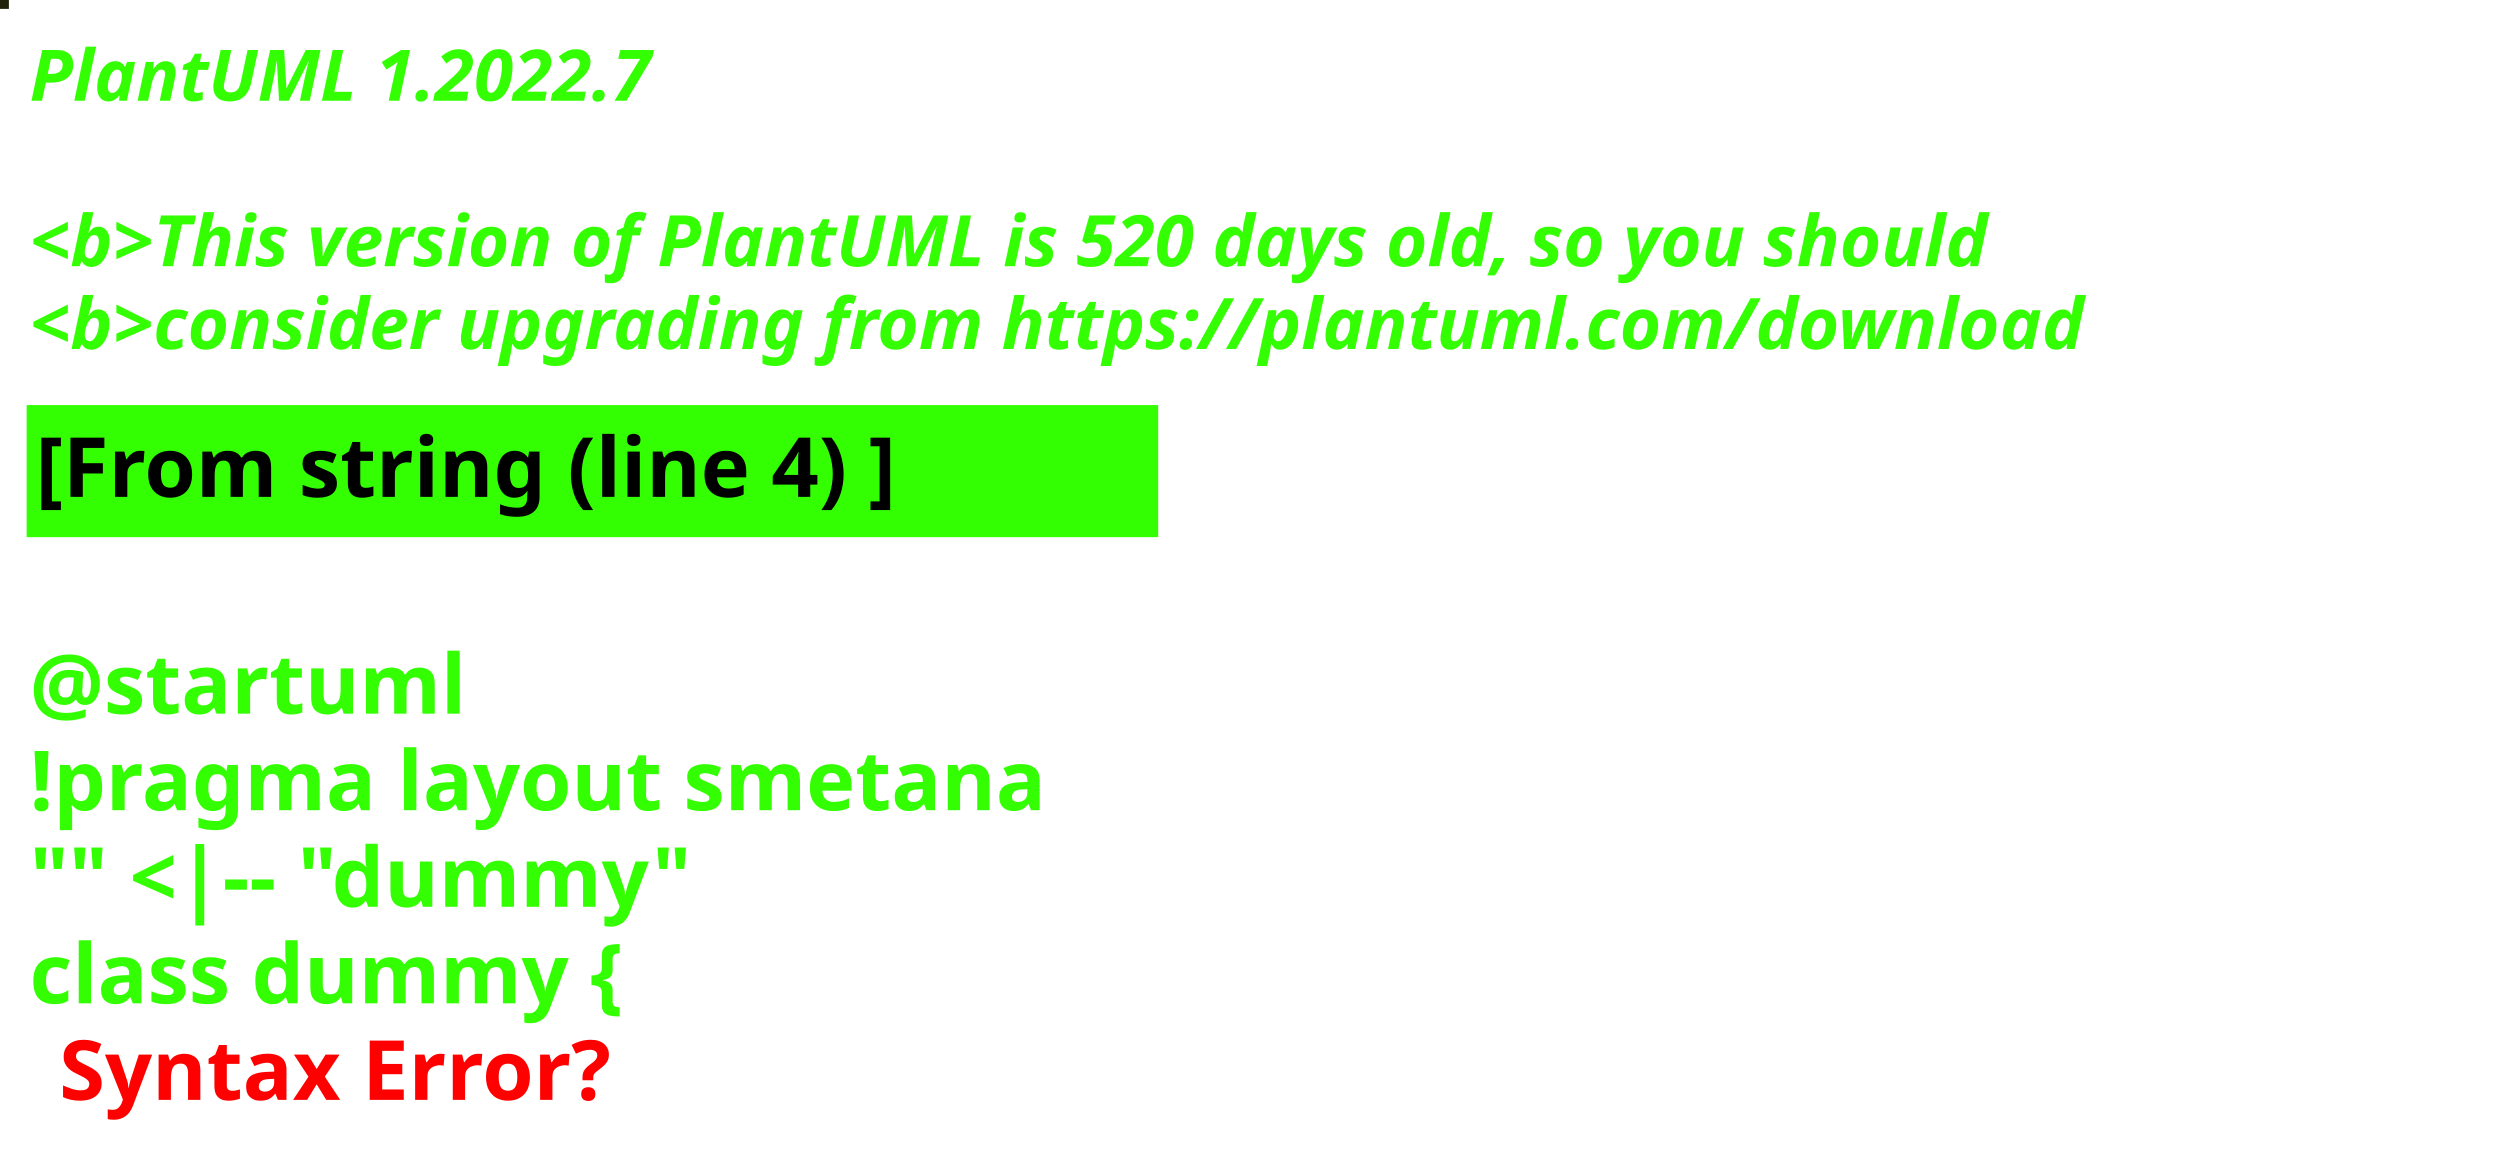
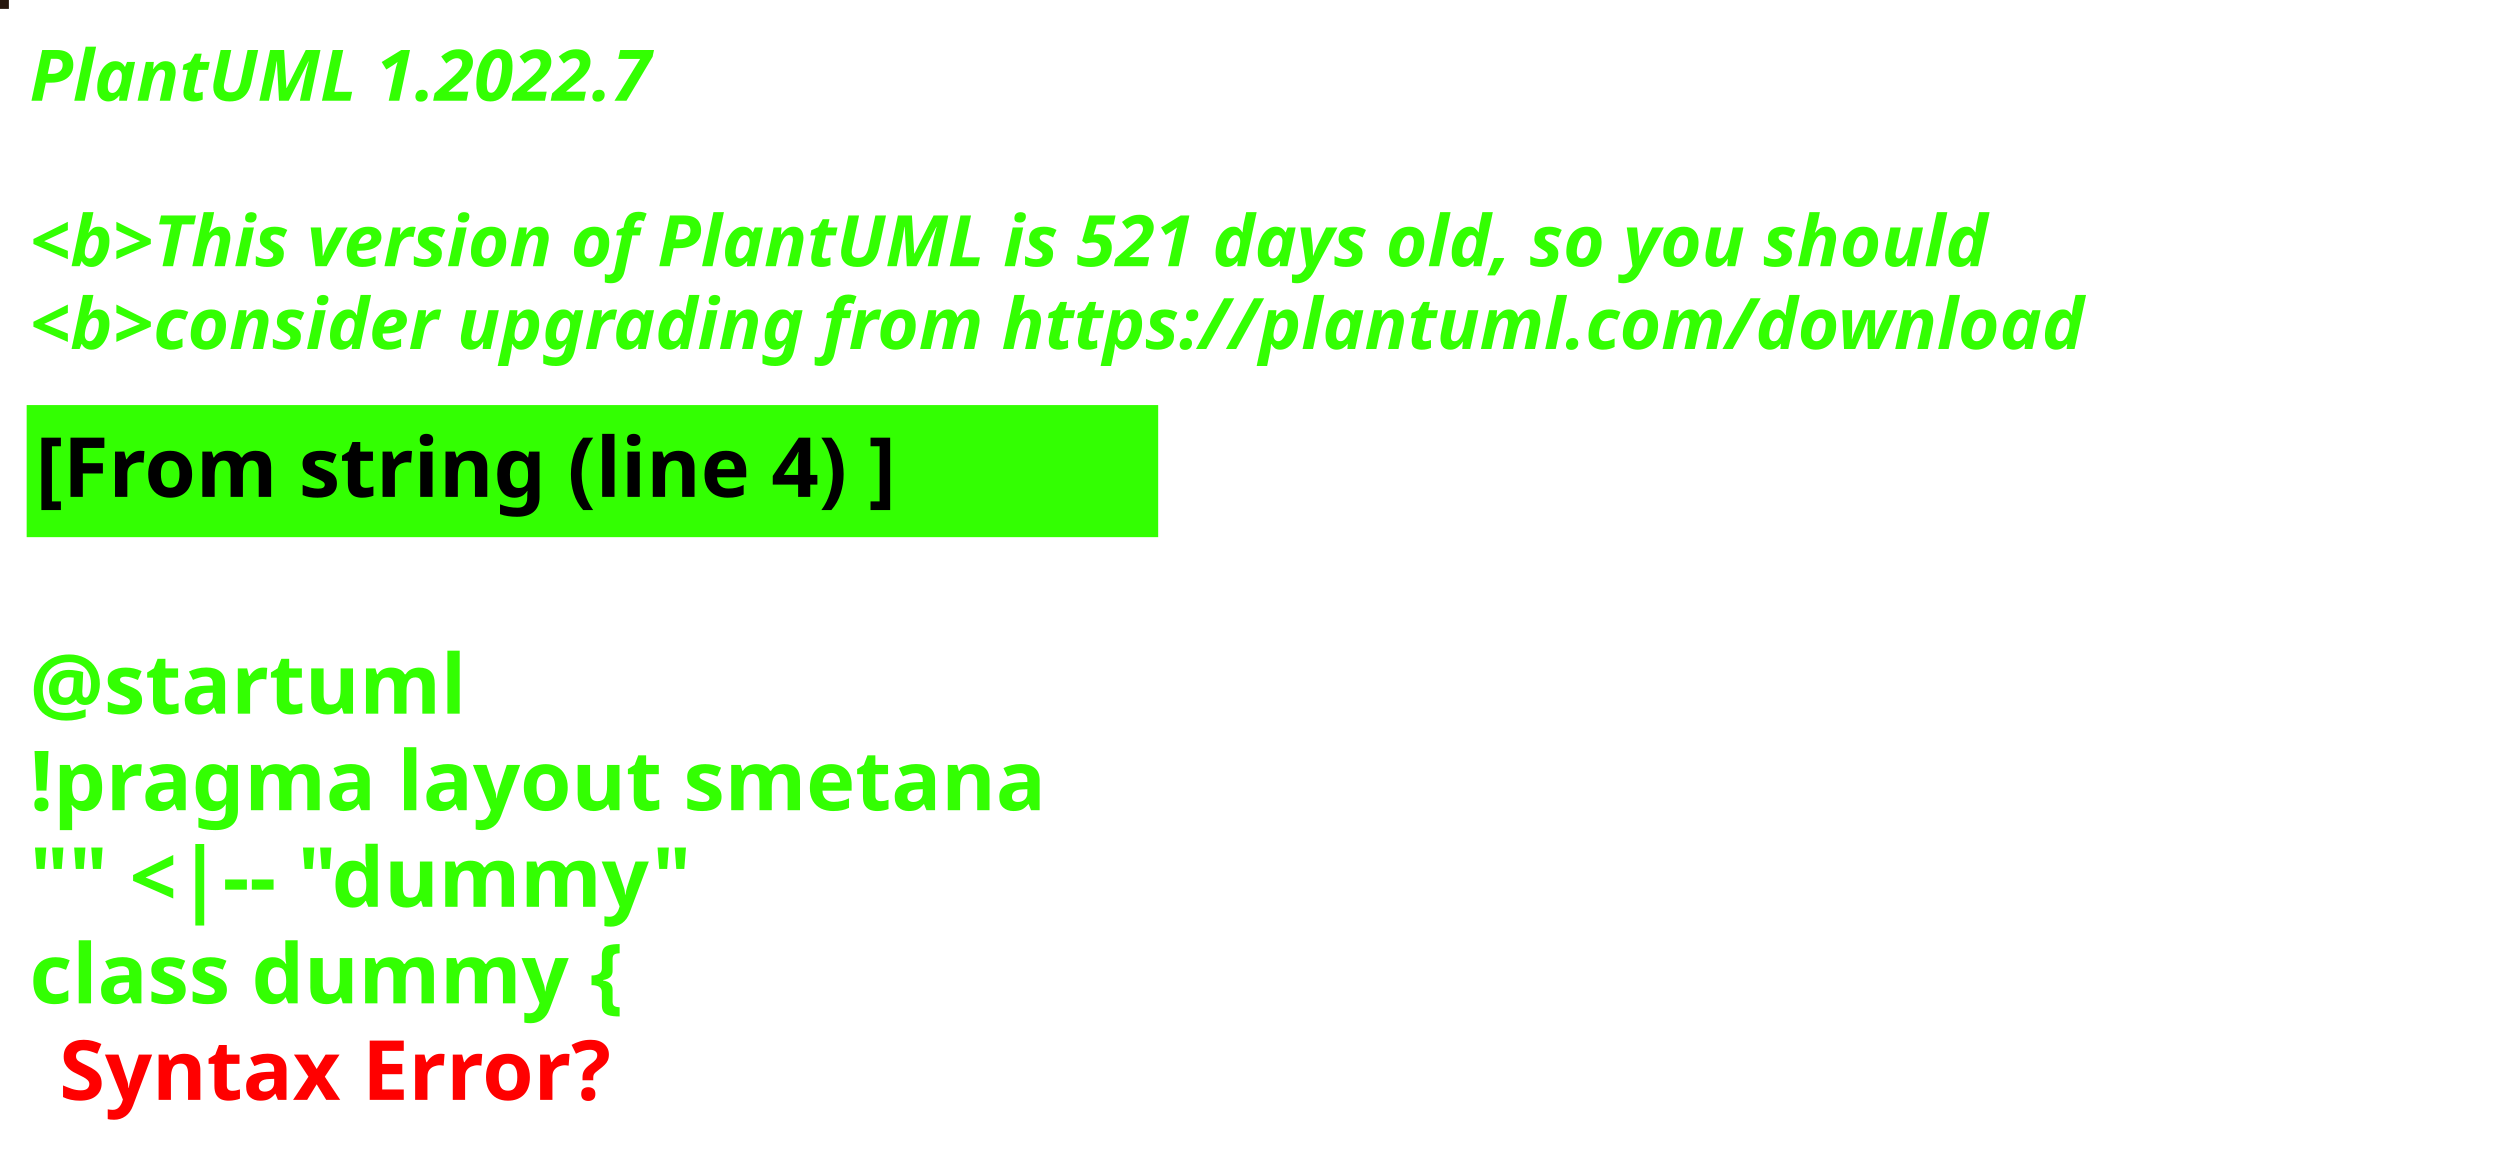
<svg xmlns="http://www.w3.org/2000/svg" contentStyleType="text/css" height="194px" preserveAspectRatio="none" style="width:422px;height:194px;background:#000000;" version="1.1" viewBox="0 0 422 194" width="422px" zoomAndPan="magnify">
  <defs />
  <g>
-     <rect fill="#21230A" height="1" style="stroke:#21230A;stroke-width:1.0;" width="1" x="0" y="0" />
+     <rect fill="#27170E" height="1" style="stroke:#27170E;stroke-width:1.0;" width="1" x="0" y="0" />
    <text fill="#33FF02" font-family="sans-serif" font-size="12" font-style="italic" font-weight="bold" lengthAdjust="spacing" textLength="127" x="5" y="17">PlantUML 1.2022.7</text>
    <text fill="#33FF02" font-family="sans-serif" font-size="12" font-style="italic" font-weight="bold" lengthAdjust="spacing" textLength="4" x="5" y="30.969"> </text>
-     <text fill="#33FF02" font-family="sans-serif" font-size="12" font-style="italic" font-weight="bold" lengthAdjust="spacing" textLength="399" x="5" y="44.938">&lt;b&gt;This version of PlantUML is 520 days old, so you should</text>
+     <text fill="#33FF02" font-family="sans-serif" font-size="12" font-style="italic" font-weight="bold" lengthAdjust="spacing" textLength="399" x="5" y="44.938">&lt;b&gt;This version of PlantUML is 521 days old, so you should</text>
    <text fill="#33FF02" font-family="sans-serif" font-size="12" font-style="italic" font-weight="bold" lengthAdjust="spacing" textLength="408" x="5" y="58.906">&lt;b&gt;consider upgrading from https://plantuml.com/download</text>
    <rect fill="#33FF02" height="21.297" style="stroke:#33FF02;stroke-width:1.0;" width="190" x="5" y="68.875" />
    <text fill="#000000" font-family="sans-serif" font-size="14" font-weight="bold" lengthAdjust="spacing" textLength="168" x="6" y="83.875">[From string (line 4) ]</text>
    <text fill="#33FF02" font-family="sans-serif" font-size="14" font-weight="bold" lengthAdjust="spacing" textLength="5" x="5" y="104.172"> </text>
    <text fill="#33FF02" font-family="sans-serif" font-size="14" font-weight="bold" lengthAdjust="spacing" textLength="79" x="5" y="120.469">@startuml</text>
    <text fill="#33FF02" font-family="sans-serif" font-size="14" font-weight="bold" lengthAdjust="spacing" textLength="190" x="5" y="136.766">!pragma layout smetana</text>
    <text fill="#33FF02" font-family="sans-serif" font-size="14" font-weight="bold" lengthAdjust="spacing" textLength="124" x="5" y="153.062">"" &lt;|-- "dummy"</text>
    <text fill="#33FF02" font-family="sans-serif" font-size="14" font-weight="bold" lengthAdjust="spacing" text-decoration="wavy underline" textLength="117" x="5" y="169.359">class dummy {</text>
    <text fill="#FF0000" font-family="sans-serif" font-size="14" font-weight="bold" lengthAdjust="spacing" textLength="106" x="10" y="185.656">Syntax Error?</text>
  </g>
</svg>
